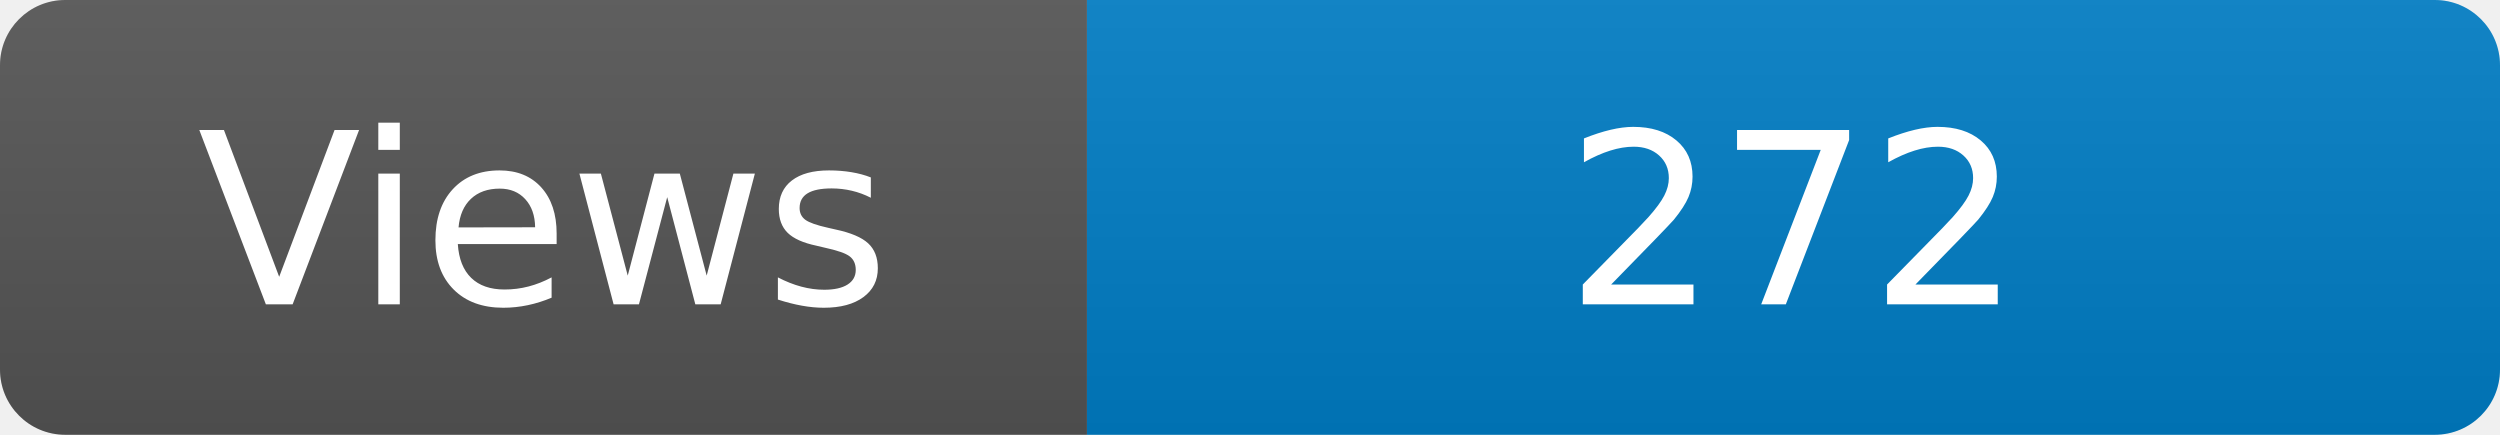
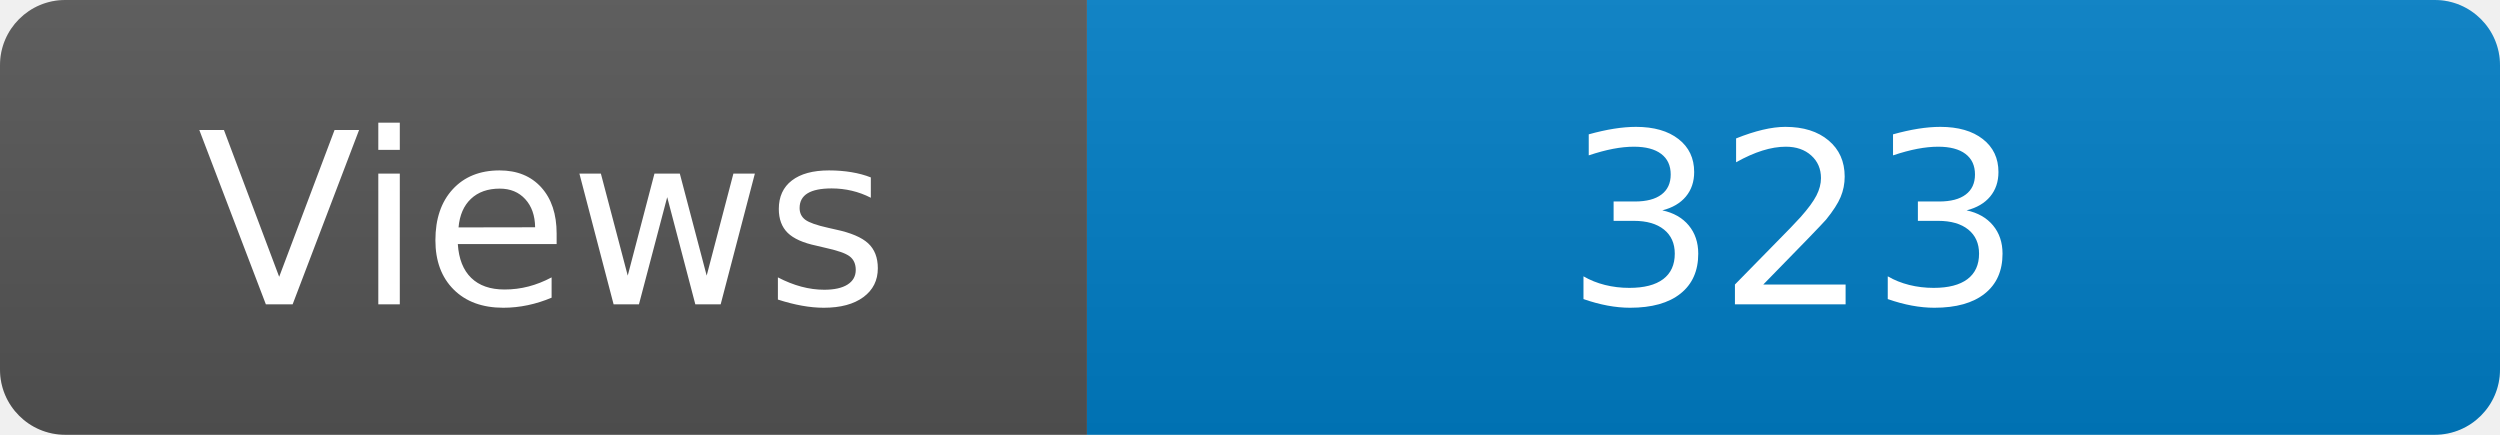
<svg xmlns="http://www.w3.org/2000/svg" width="115" height="20" role="img" aria-label="Maintained?: yes">
  <linearGradient id="s" x2="0" y2="100%">
    <stop offset="0" stop-color="#bbb" stop-opacity=".1" />
    <stop offset="1" stop-opacity=".1" />
  </linearGradient>
  <clipPath id="r">
    <rect width="115" height="20" rx="3" fill="#fff" />
  </clipPath>
  <g clip-path="url(#r)">
    <rect width="50" height="20" fill="#555" />
    <rect x="50" width="160" height="20" fill="#007ec6" />
    <rect width="115" height="20" fill="url(#s)" />
  </g>
  <g fill="#fff" text-anchor="middle" font-family="Verdana,Geneva,DejaVu Sans,sans-serif" font-size="110">
    <text x="250" y="140" transform="scale(.1)" fill="#fff">Views</text>
-     <text x="825" y="140" transform="scale(.1)" fill="#fff">272</text>
+     <text x="825" y="140" transform="scale(.1)" fill="#fff">323</text>
  </g>
</svg>
